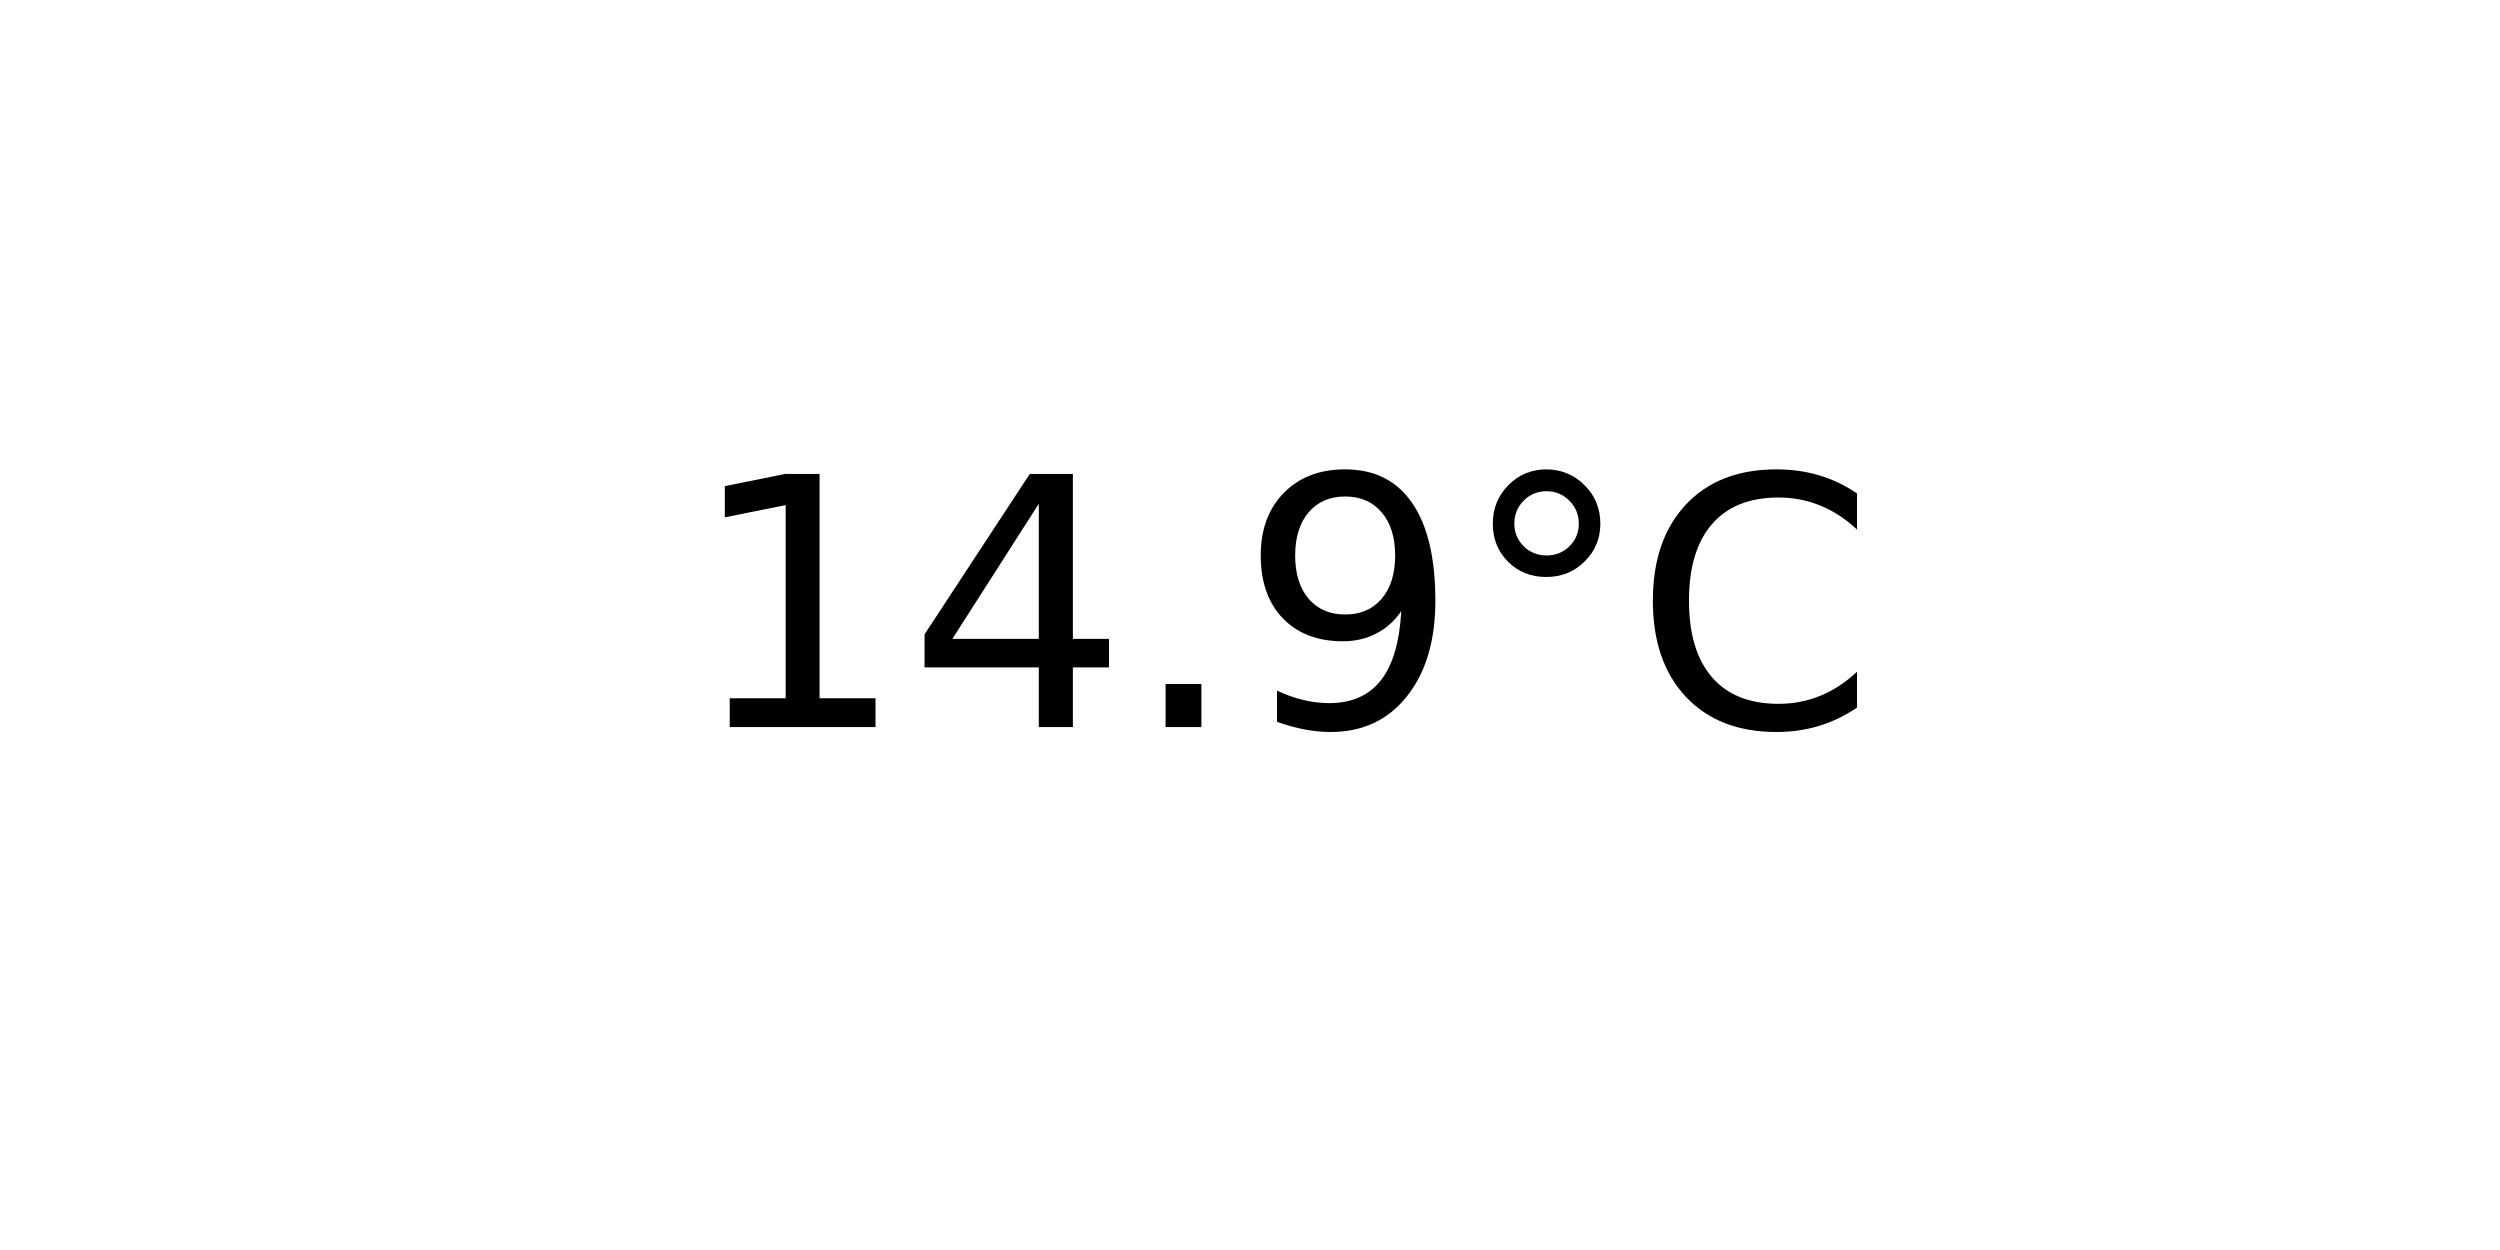
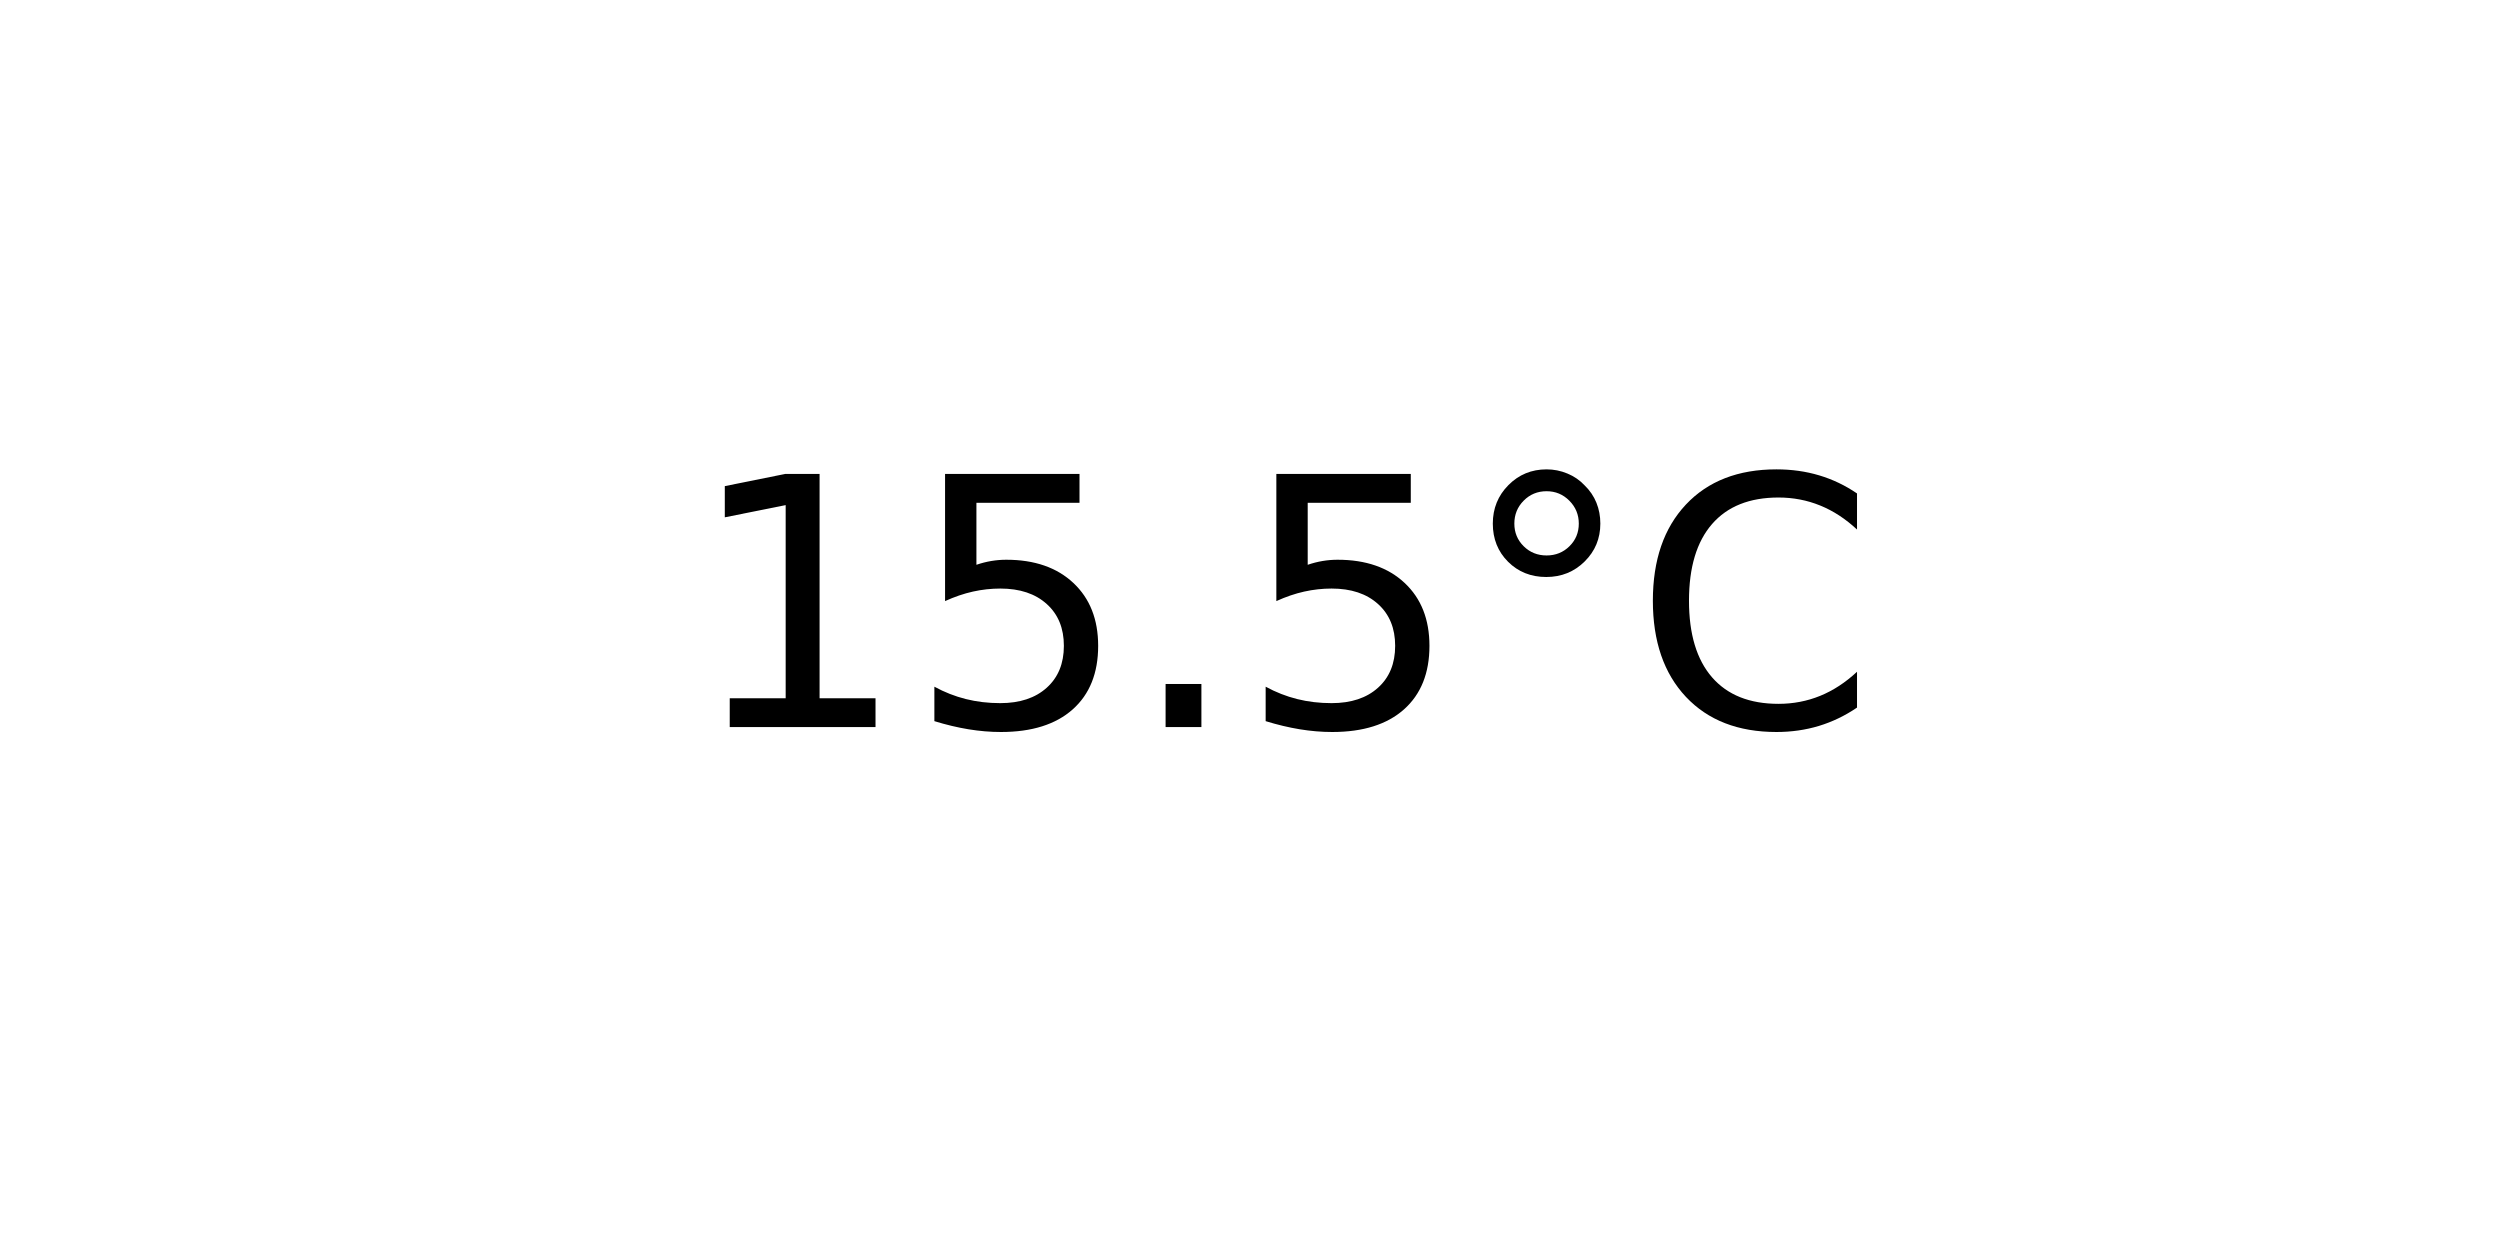
<svg xmlns="http://www.w3.org/2000/svg" xmlns:xlink="http://www.w3.org/1999/xlink" width="72pt" height="36pt" viewBox="0 0 72 36" version="1.1">
  <defs>
    <style type="text/css">*{stroke-linejoin: round; stroke-linecap: butt}</style>
  </defs>
  <g id="figure_1">
    <g id="axes_1">
      <g id="text_1">
        <g transform="translate(19.77578 20.93937) scale(0.1 -0.1)">
          <defs>
            <path id="DejaVuSans-31" d="M 794 531  L 1825 531  L 1825 4091  L 703 3866  L 703 4441  L 1819 4666  L 2450 4666  L 2450 531  L 3481 531  L 3481 0  L 794 0  L 794 531  z " transform="scale(0.015625)" />
-             <path id="DejaVuSans-34" d="M 2419 4116  L 825 1625  L 2419 1625  L 2419 4116  z M 2253 4666  L 3047 4666  L 3047 1625  L 3713 1625  L 3713 1100  L 3047 1100  L 3047 0  L 2419 0  L 2419 1100  L 313 1100  L 313 1709  L 2253 4666  z " transform="scale(0.015625)" />
+             <path id="DejaVuSans-35" d="M 691 4666  L 3169 4666  L 3169 4134  L 1269 4134  L 1269 2991  Q 1406 3038 1543 3061  Q 1681 3084 1819 3084  Q 2600 3084 3056 2656  Q 3513 2228 3513 1497  Q 3513 744 3044 326  Q 2575 -91 1722 -91  Q 1428 -91 1123 -41  Q 819 9 494 109  L 494 744  Q 775 591 1075 516  Q 1375 441 1709 441  Q 2250 441 2565 725  Q 2881 1009 2881 1497  Q 2881 1984 2565 2268  Q 2250 2553 1709 2553  Q 1456 2553 1204 2497  Q 953 2441 691 2322  L 691 4666  z " transform="scale(0.015625)" />
            <path id="DejaVuSans-2e" d="M 684 794  L 1344 794  L 1344 0  L 684 0  L 684 794  z " transform="scale(0.015625)" />
-             <path id="DejaVuSans-39" d="M 703 97  L 703 672  Q 941 559 1184 500  Q 1428 441 1663 441  Q 2288 441 2617 861  Q 2947 1281 2994 2138  Q 2813 1869 2534 1725  Q 2256 1581 1919 1581  Q 1219 1581 811 2004  Q 403 2428 403 3163  Q 403 3881 828 4315  Q 1253 4750 1959 4750  Q 2769 4750 3195 4129  Q 3622 3509 3622 2328  Q 3622 1225 3098 567  Q 2575 -91 1691 -91  Q 1453 -91 1209 -44  Q 966 3 703 97  z M 1959 2075  Q 2384 2075 2632 2365  Q 2881 2656 2881 3163  Q 2881 3666 2632 3958  Q 2384 4250 1959 4250  Q 1534 4250 1286 3958  Q 1038 3666 1038 3163  Q 1038 2656 1286 2365  Q 1534 2075 1959 2075  z " transform="scale(0.015625)" />
            <path id="DejaVuSans-b0" d="M 1600 4347  Q 1350 4347 1178 4173  Q 1006 4000 1006 3750  Q 1006 3503 1178 3333  Q 1350 3163 1600 3163  Q 1850 3163 2022 3333  Q 2194 3503 2194 3750  Q 2194 3997 2020 4172  Q 1847 4347 1600 4347  z M 1600 4750  Q 1800 4750 1984 4673  Q 2169 4597 2303 4453  Q 2447 4313 2519 4134  Q 2591 3956 2591 3750  Q 2591 3338 2302 3052  Q 2013 2766 1594 2766  Q 1172 2766 890 3047  Q 609 3328 609 3750  Q 609 4169 896 4459  Q 1184 4750 1600 4750  z " transform="scale(0.015625)" />
            <path id="DejaVuSans-43" d="M 4122 4306  L 4122 3641  Q 3803 3938 3442 4084  Q 3081 4231 2675 4231  Q 1875 4231 1450 3742  Q 1025 3253 1025 2328  Q 1025 1406 1450 917  Q 1875 428 2675 428  Q 3081 428 3442 575  Q 3803 722 4122 1019  L 4122 359  Q 3791 134 3420 21  Q 3050 -91 2638 -91  Q 1578 -91 968 557  Q 359 1206 359 2328  Q 359 3453 968 4101  Q 1578 4750 2638 4750  Q 3056 4750 3426 4639  Q 3797 4528 4122 4306  z " transform="scale(0.015625)" />
          </defs>
          <use xlink:href="#DejaVuSans-31" />
-           <use xlink:href="#DejaVuSans-34" x="63.623" />
+           <use xlink:href="#DejaVuSans-35" x="63.623" />
          <use xlink:href="#DejaVuSans-2e" x="127.246" />
-           <use xlink:href="#DejaVuSans-39" x="159.033" />
+           <use xlink:href="#DejaVuSans-35" x="159.033" />
          <use xlink:href="#DejaVuSans-b0" x="222.656" />
          <use xlink:href="#DejaVuSans-43" x="272.656" />
        </g>
      </g>
    </g>
  </g>
</svg>
